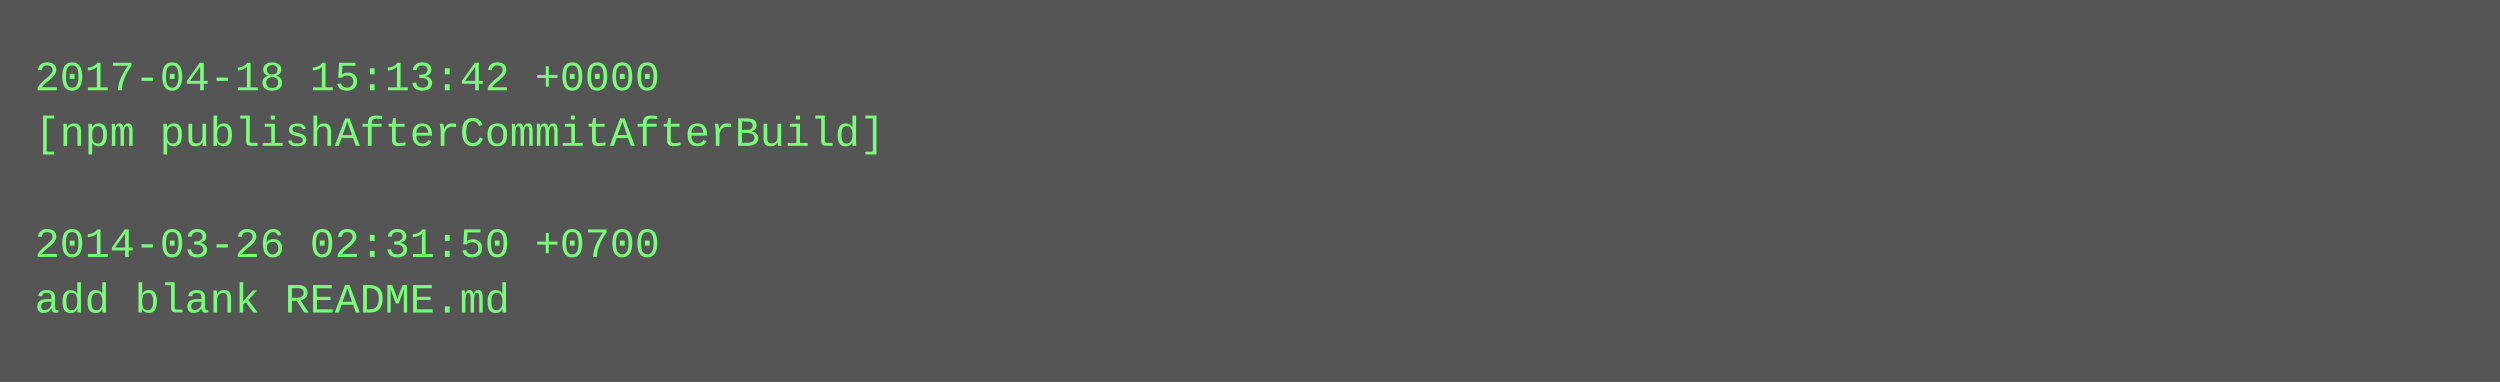
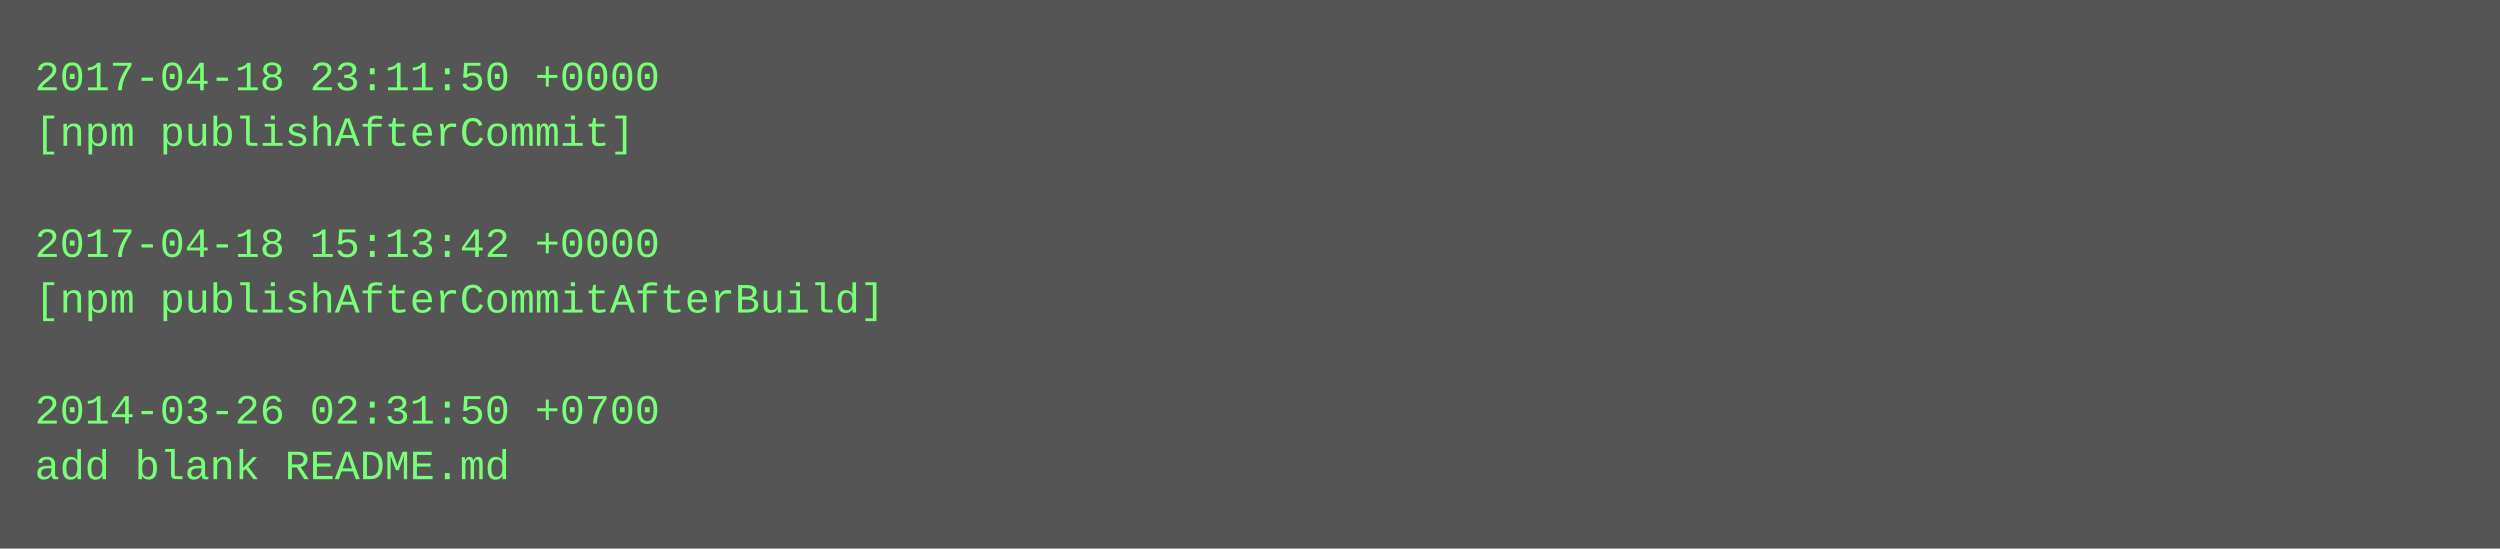
- <svg xmlns="http://www.w3.org/2000/svg" height="110" width="720">
-   <rect height="110" fill="#555" width="720" />
+ <svg xmlns="http://www.w3.org/2000/svg" height="158" width="720">
+   <rect height="158" fill="#555" width="720" />
  <text fill="#7f7" font-family="Courier New" font-size="12" xml:space="preserve">
-     <tspan x="10" y="26">2017-04-18 15:13:42 +0000</tspan>
-     <tspan x="10" y="42">[npm publishAfterCommitAfterBuild]</tspan>
+     <tspan x="10" y="26">2017-04-18 23:11:50 +0000</tspan>
+     <tspan x="10" y="42">[npm publishAfterCommit]</tspan>
    <tspan x="10" y="58" />
-     <tspan x="10" y="74">2014-03-26 02:31:50 +0700</tspan>
-     <tspan x="10" y="90">add blank README.md</tspan>
+     <tspan x="10" y="74">2017-04-18 15:13:42 +0000</tspan>
+     <tspan x="10" y="90">[npm publishAfterCommitAfterBuild]</tspan>
+     <tspan x="10" y="106" />
+     <tspan x="10" y="122">2014-03-26 02:31:50 +0700</tspan>
+     <tspan x="10" y="138">add blank README.md</tspan>
  </text>
</svg>
